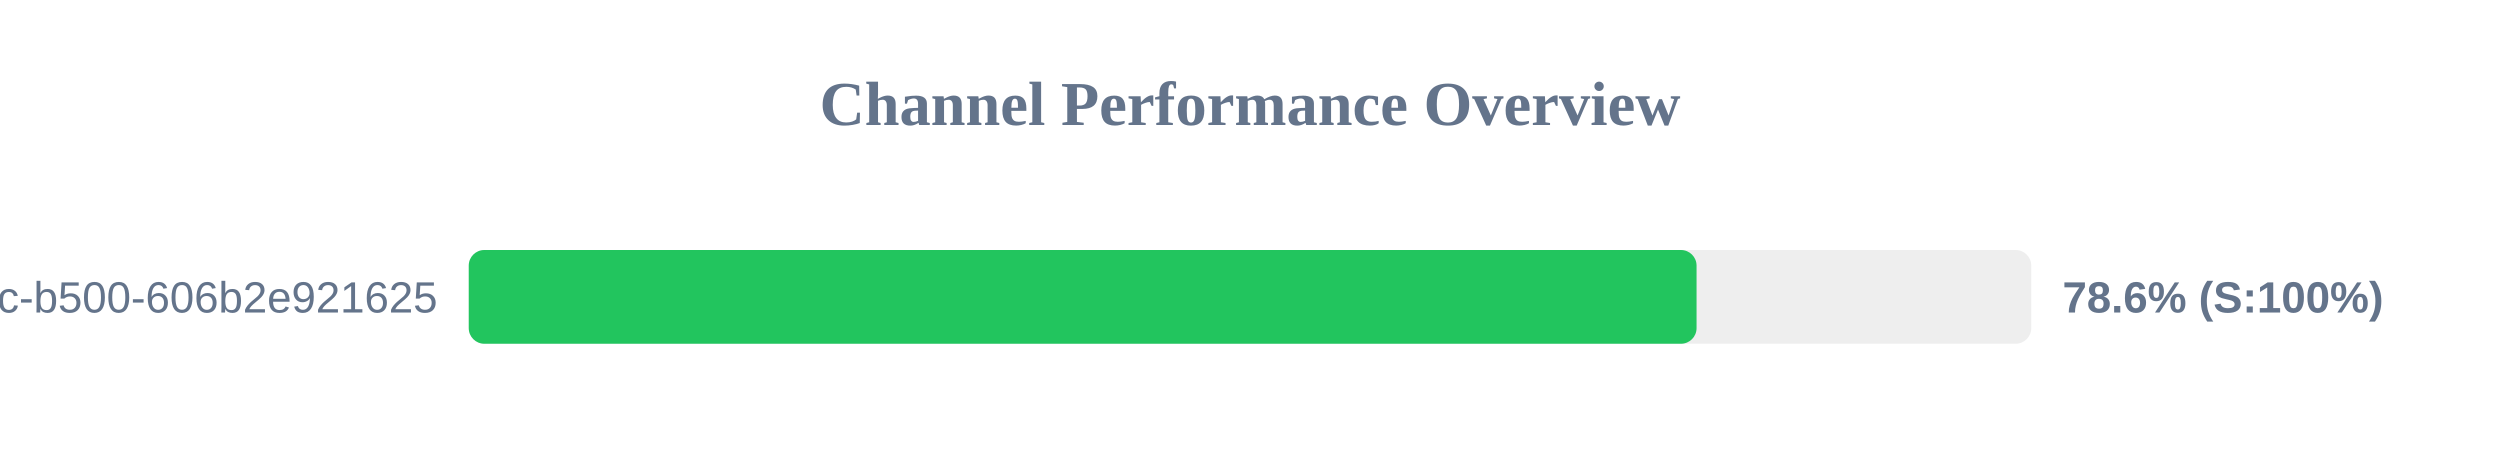
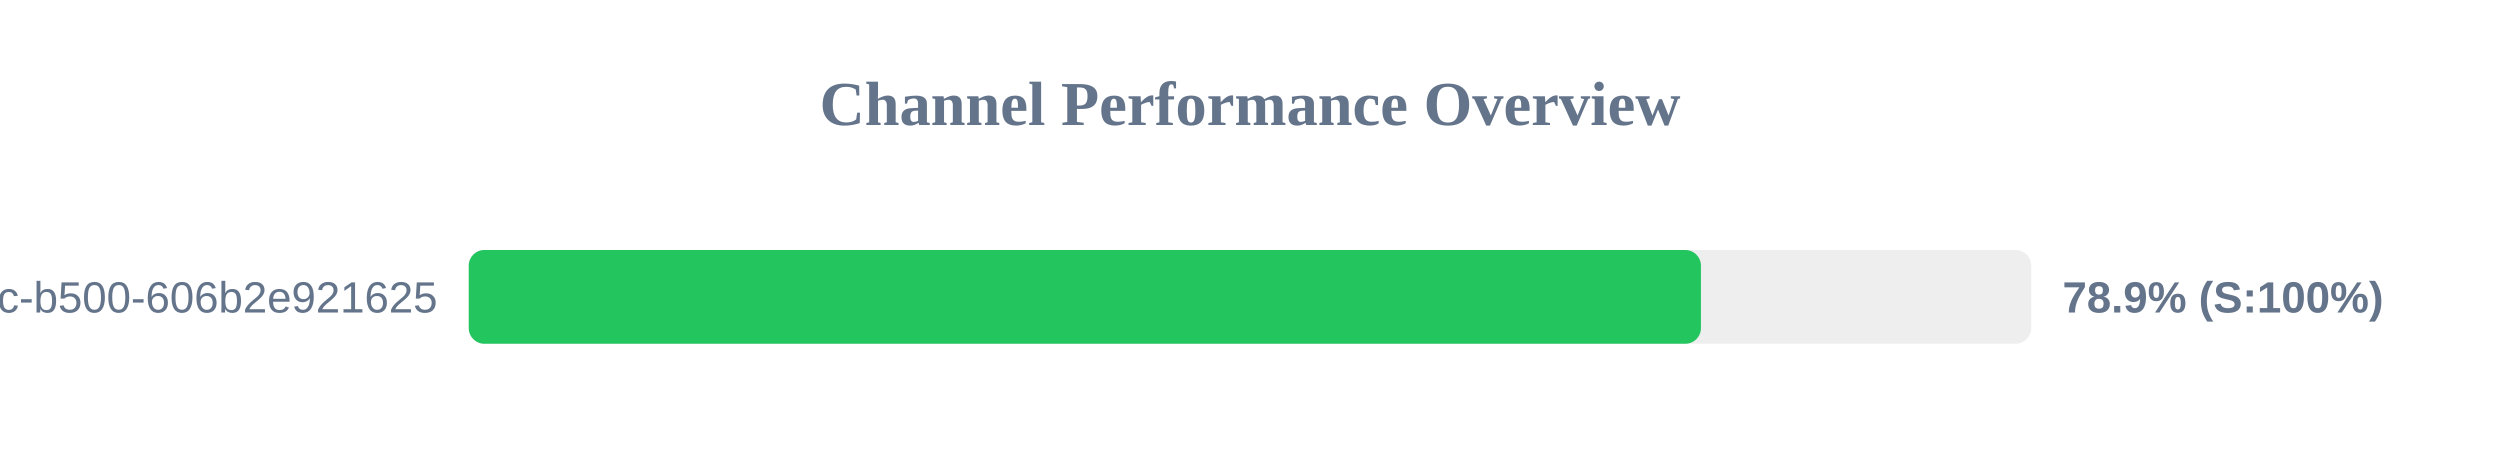
<svg xmlns="http://www.w3.org/2000/svg" width="800" height="150" version="1.1">
  <style>
        .row { font: 14px Arial; fill: #64748b; }
        .score { font: bold 14px Arial; fill: #64748b; }
    </style>
  <text x="400" y="40" text-anchor="middle" font-size="20px" font-weight="bold" fill="#64748b">Channel Performance Overview</text>
  <rect x="150" y="80" width="500" height="30" fill="#eee" rx="5" />
-   <rect x="150" y="80" width="392.9" height="30" fill="#22c55e" rx="5" />
+   <rect x="150" y="80" width="394.3" height="30" fill="#22c55e" rx="5" />
  <text x="140" y="100" text-anchor="end" class="row">?uuid=f901861b-6491-450c-b500-606b2e921625</text>
-   <text x="660" y="100" text-anchor="start" class="score">78.6% (S:100%)</text>
+   <text x="660" y="100" text-anchor="start" class="score">78.9% (S:100%)</text>
</svg>
